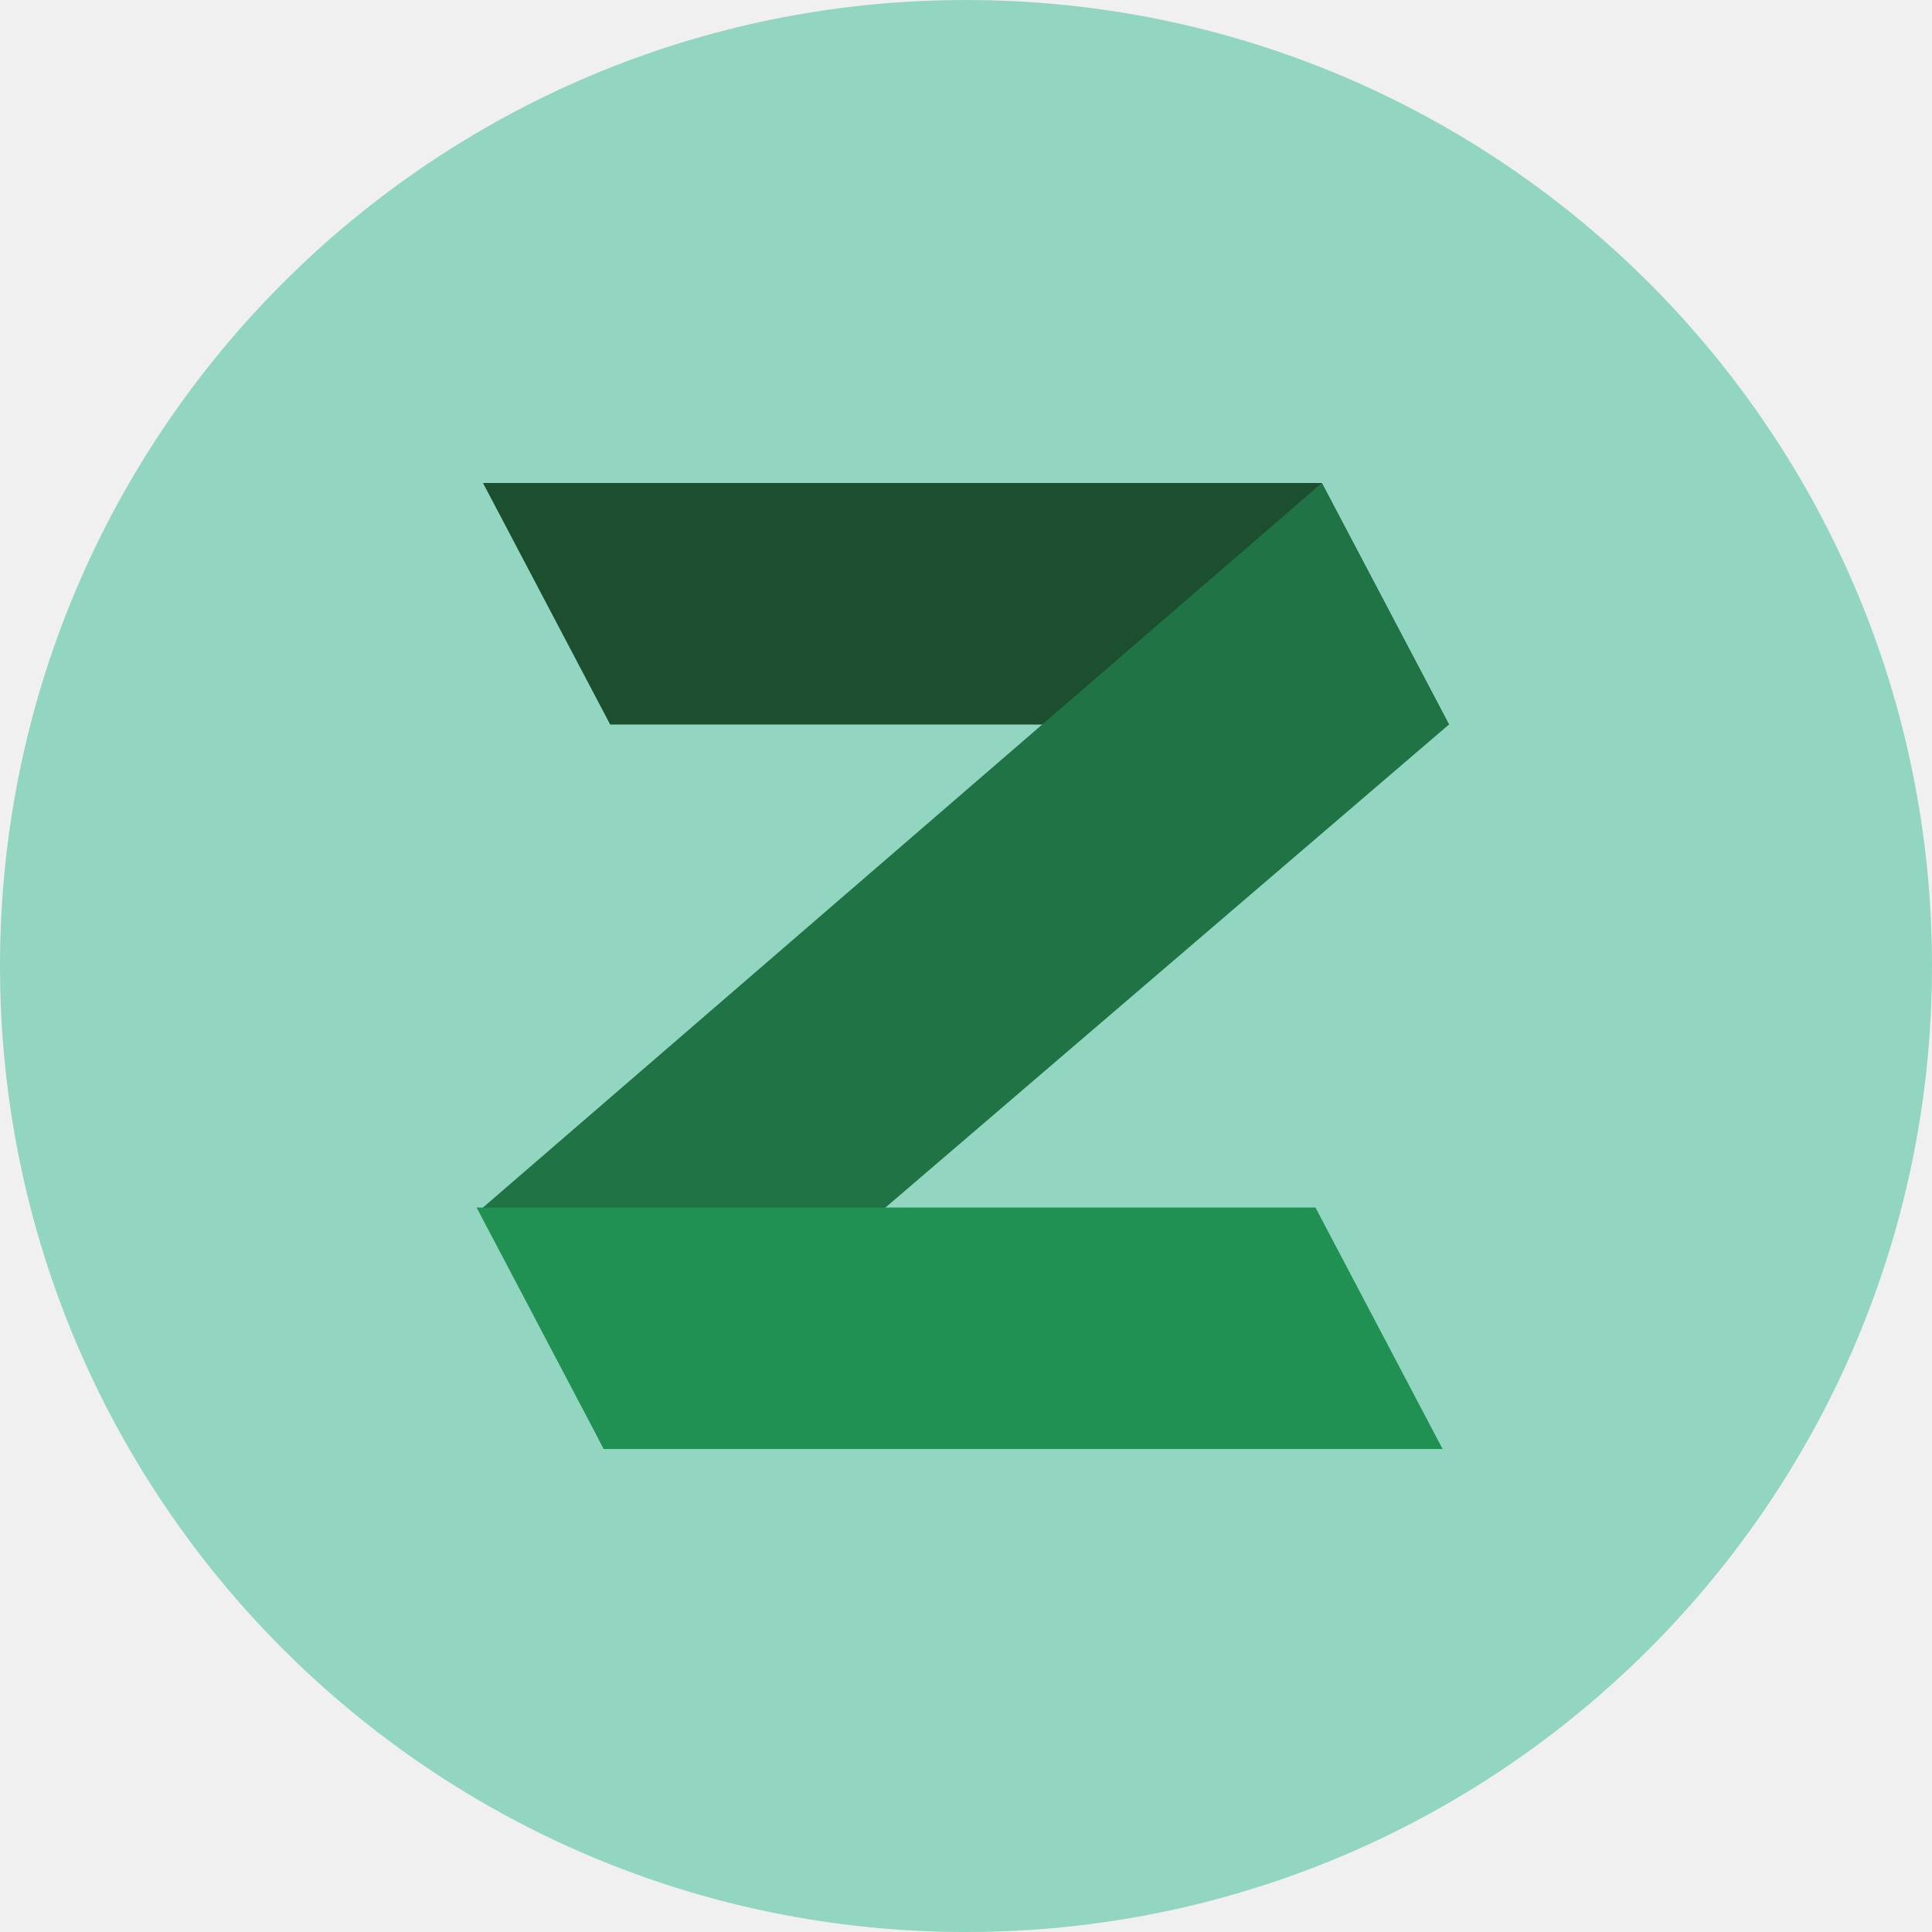
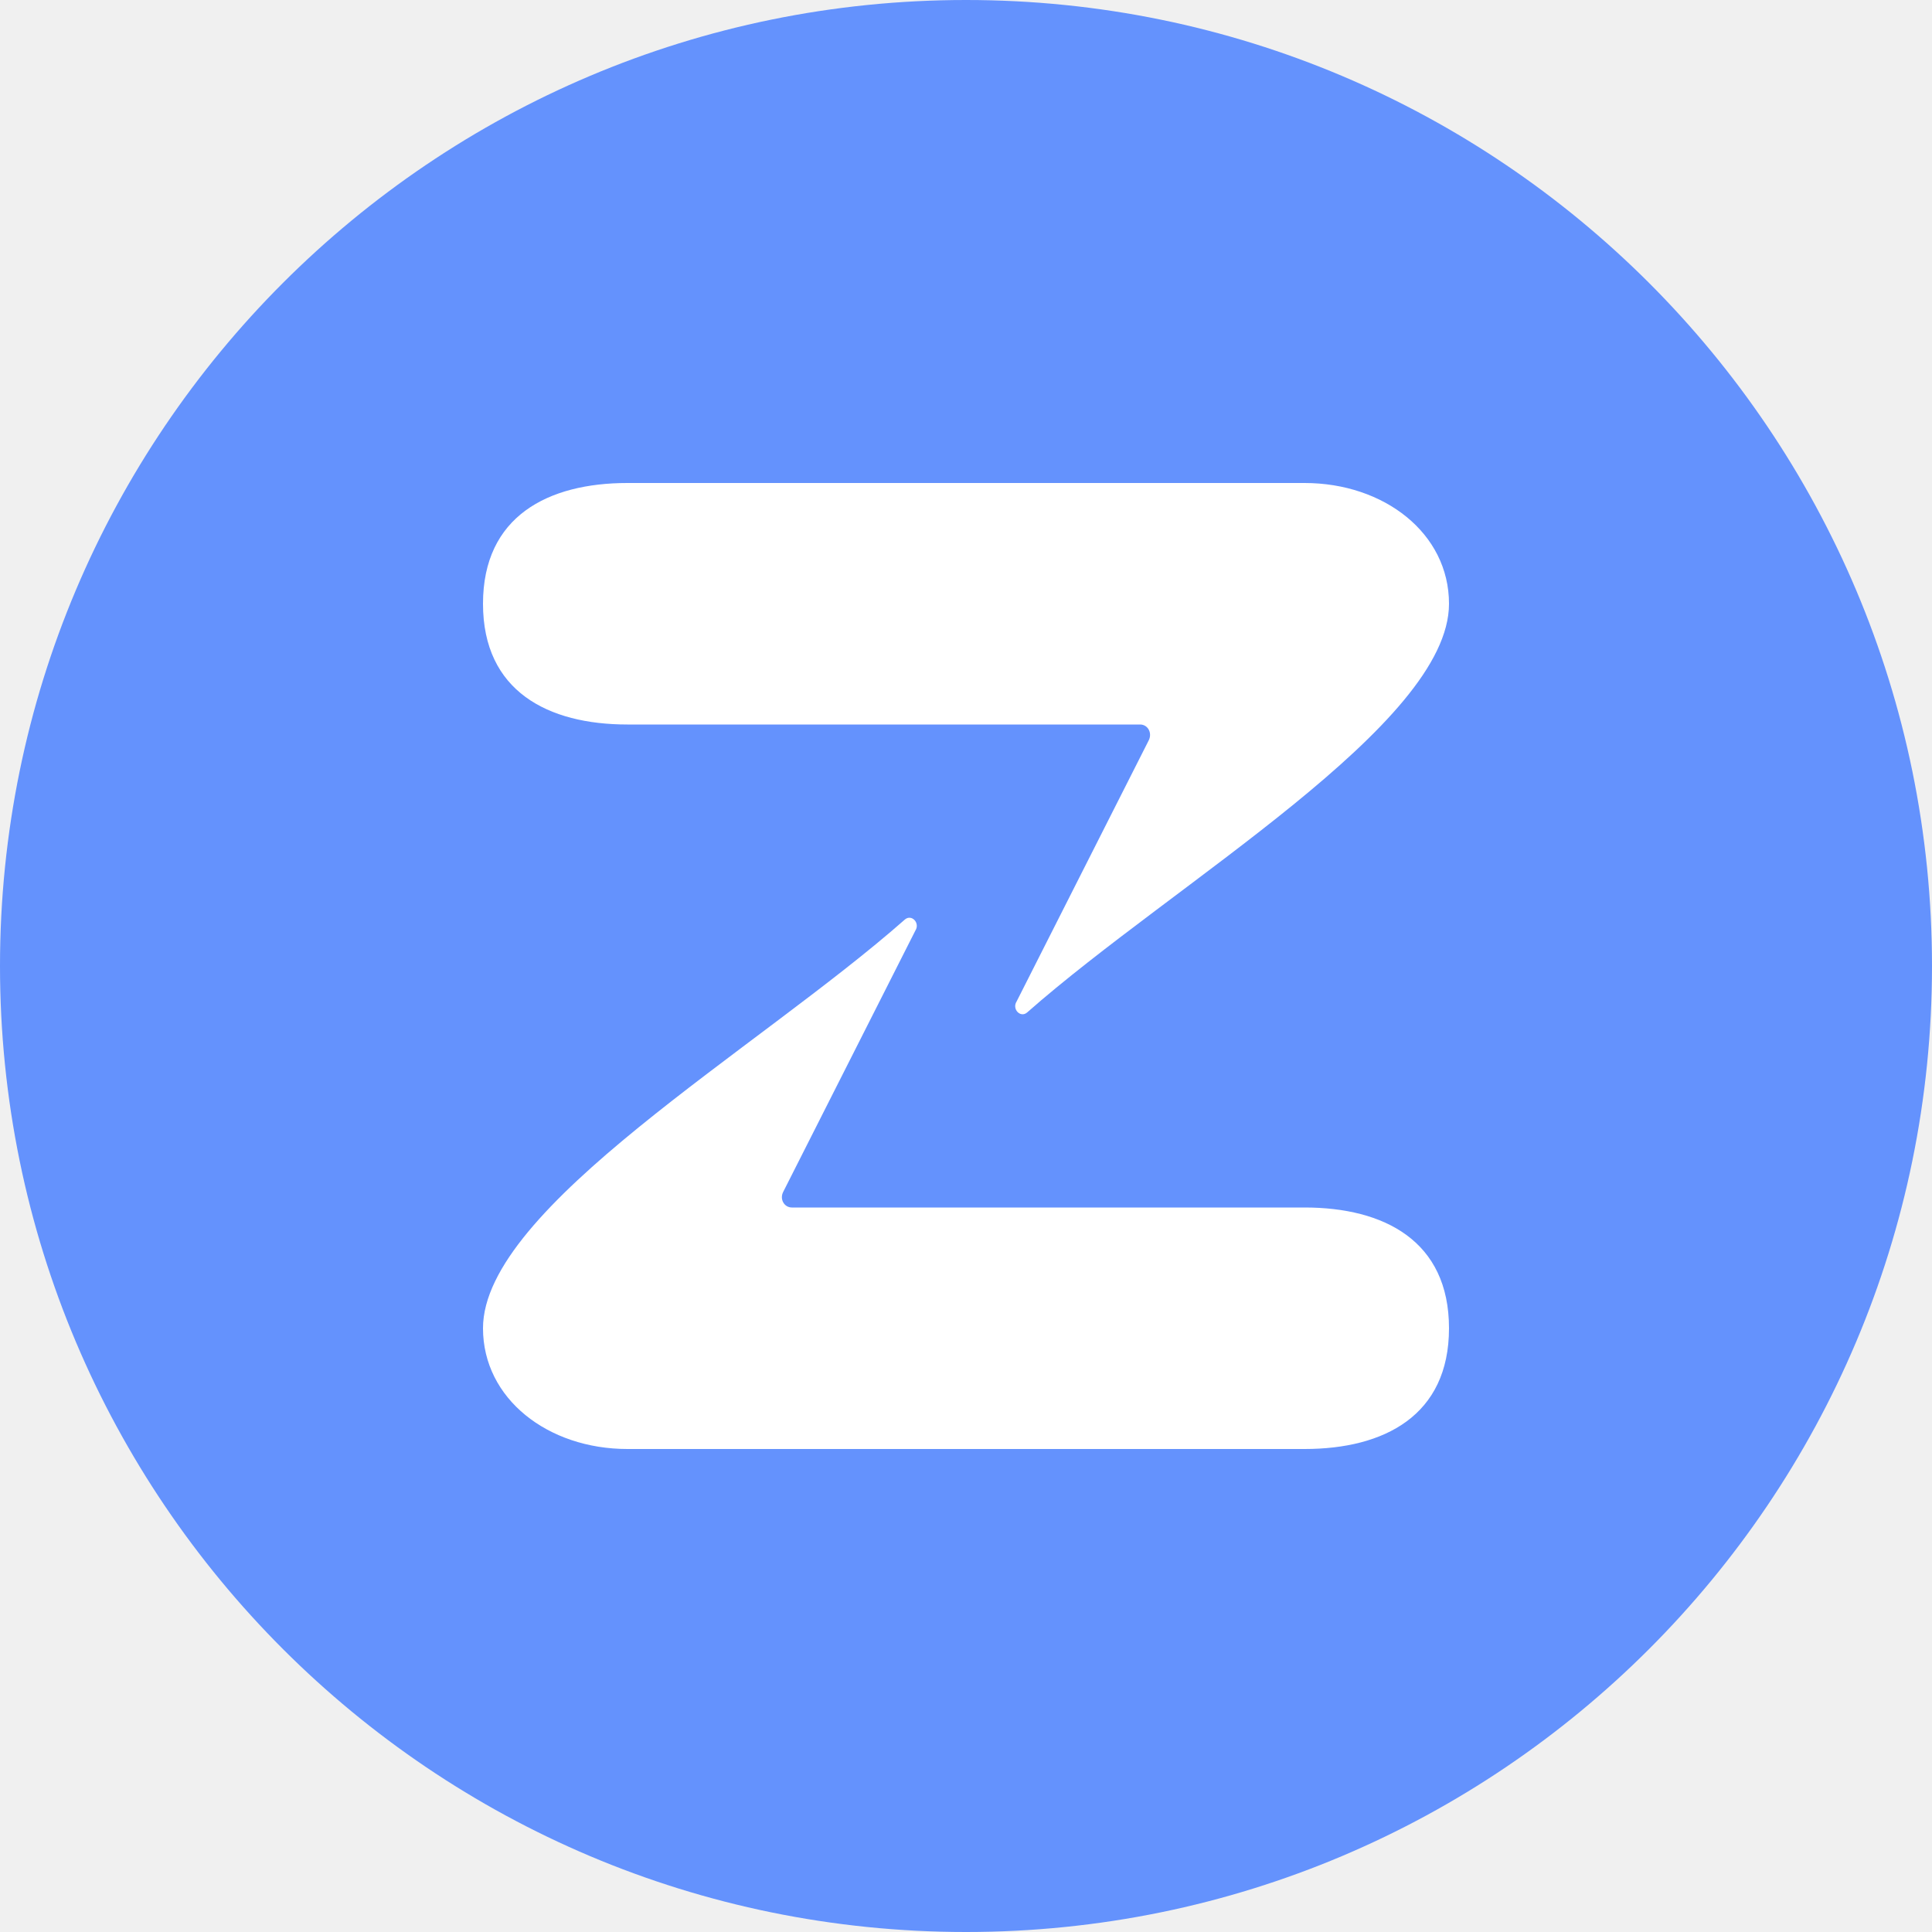
<svg xmlns="http://www.w3.org/2000/svg" width="16" height="16" version="1.1">
-   <circle style="fill:#92d6c1" cx="8" cy="8" r="8" />
-   <path style="fill:#1b4f2f" d="m 4,4 h 6.947 L 12,6 H 5.053 Z" />
-   <path style="fill:#207344" d="M 4,10 10.947,4 12,6 5,12 Z" />
-   <path style="fill:#219053" d="m 3.947,10 h 6.947 l 1.053,2 H 5 Z" />
+   <circle style="fill:#6492fd" cx="8" cy="8" r="8" />
+   <path style="fill:#ffffff" d="M 12,5 C 12,6 9.729,7.307 8.506,8.385 8.451,8.432 8.379,8.357 8.419,8.294 l 1.095,-2.164 C 9.544,6.068 9.505,6 9.442,6 H 5.196 C 4.538,6 4,5.724 4,5 4,4.276 4.538,4 5.196,4 H 10.804 C 11.462,4 12,4.416 12,5 Z" />
+   <path style="fill:#ffffff" d="M 4,11 C 4,10 6.271,8.693 7.494,7.615 7.549,7.568 7.621,7.643 7.581,7.706 L 6.486,9.871 c -0.031,0.061 0.009,0.129 0.072,0.129 h 4.246 C 11.462,10 12,10.276 12,11 c 0,0.724 -0.538,1 -1.196,1 H 5.196 C 4.538,12 4,11.584 4,11 Z" />
</svg>
